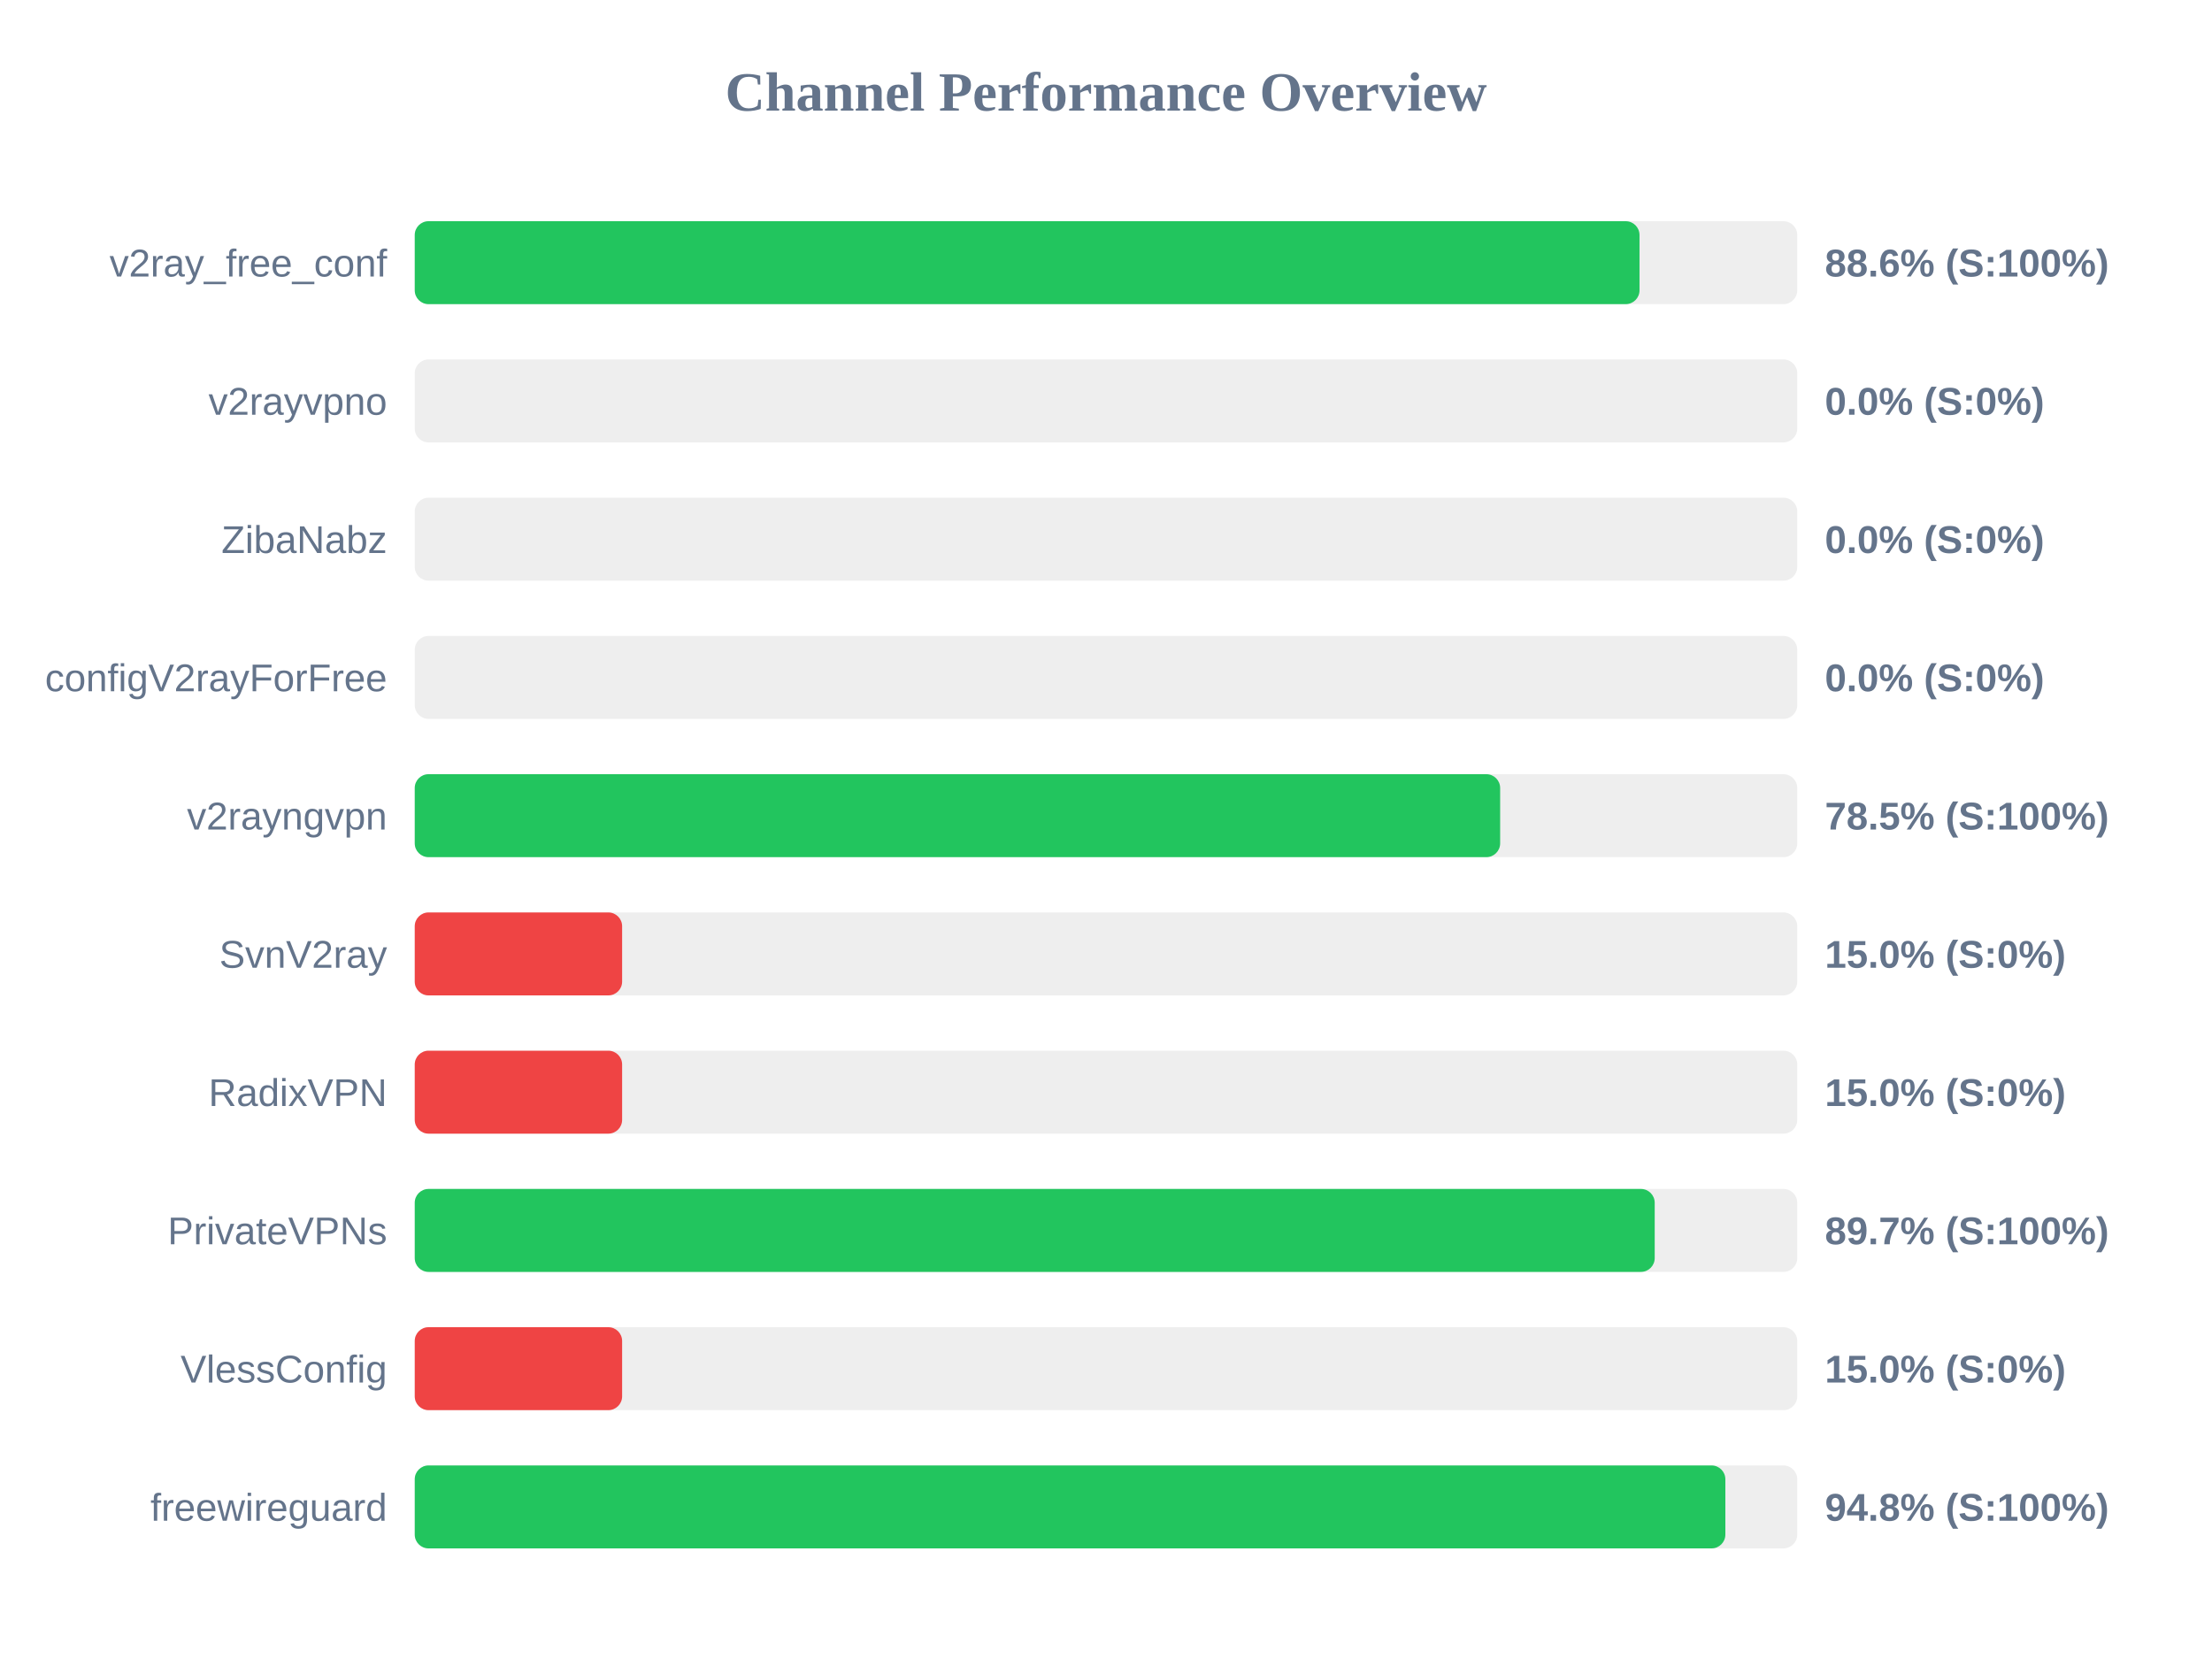
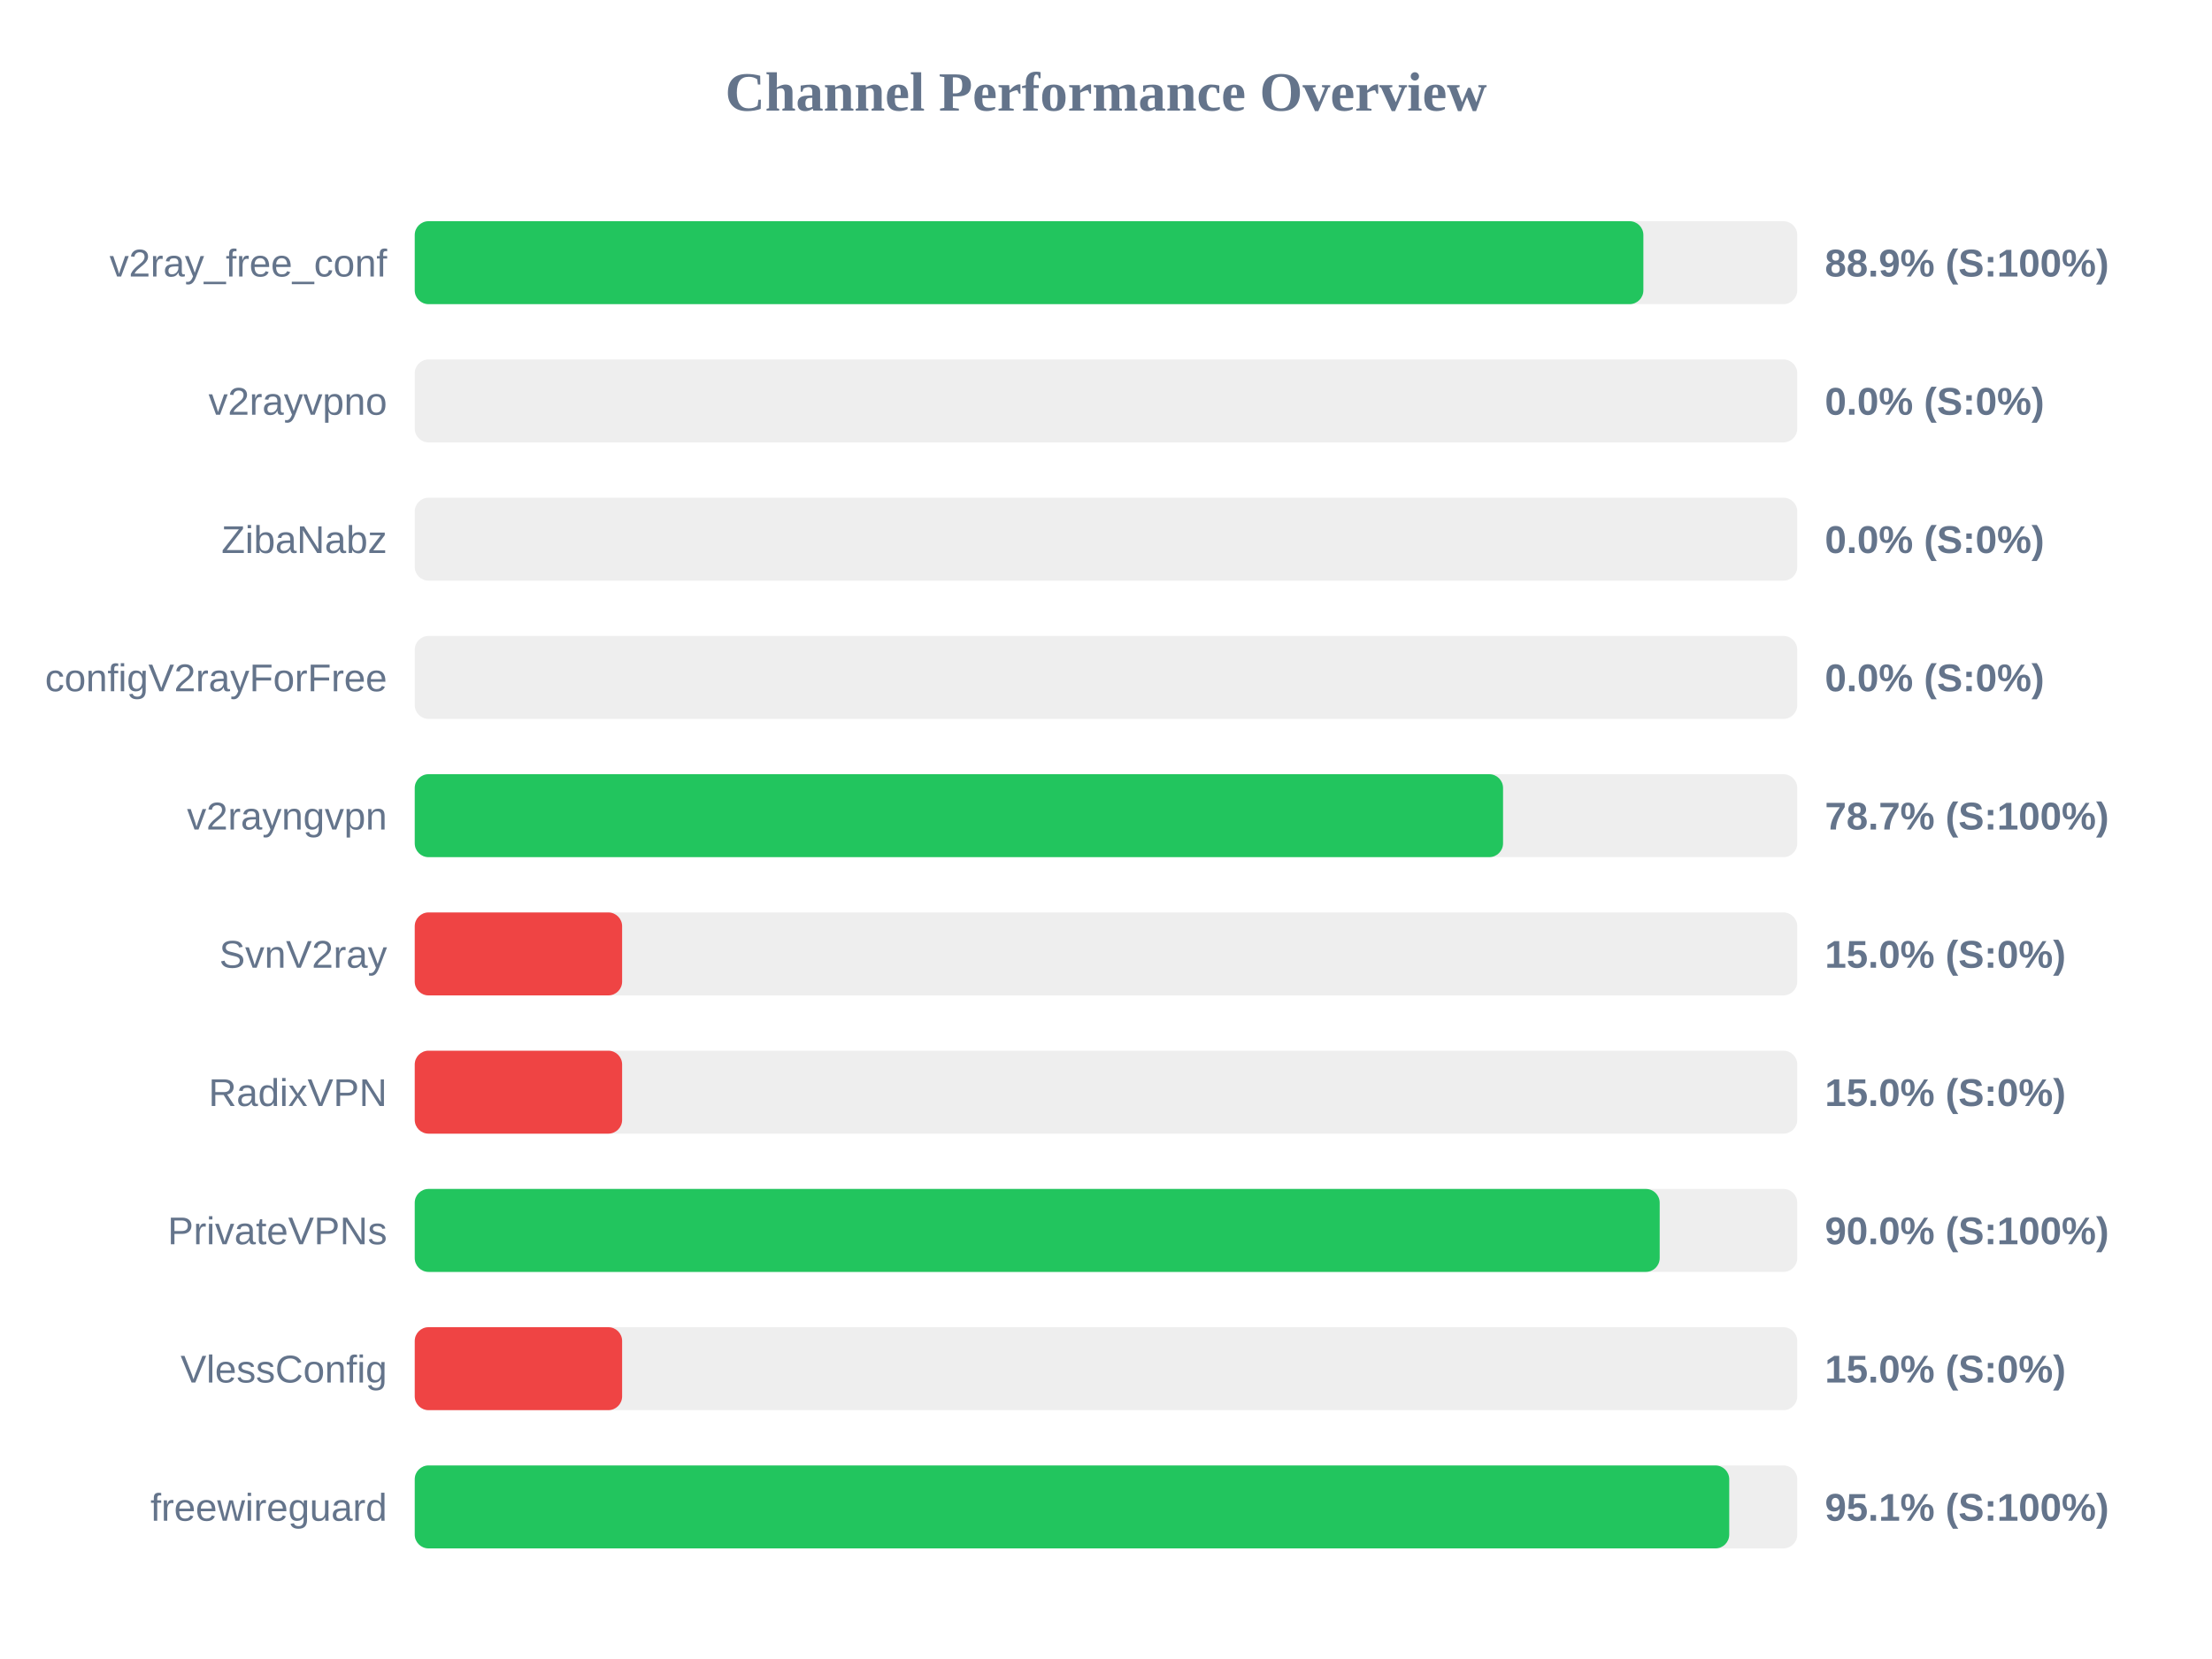
<svg xmlns="http://www.w3.org/2000/svg" width="800" height="600" version="1.1">
  <style>
        .row { font: 14px Arial; fill: #64748b; }
        .score { font: bold 14px Arial; fill: #64748b; }
    </style>
  <text x="400" y="40" text-anchor="middle" font-size="20px" font-weight="bold" fill="#64748b">Channel Performance Overview</text>
  <rect x="150" y="80" width="500" height="30" fill="#eee" rx="5" />
-   <rect x="150" y="80" width="442.95" height="30" fill="#22c55e" rx="5" />
+   <rect x="150" y="80" width="444.35" height="30" fill="#22c55e" rx="5" />
  <text x="140" y="100" text-anchor="end" class="row">v2ray_free_conf</text>
-   <text x="660" y="100" text-anchor="start" class="score">88.6% (S:100%)</text>
+   <text x="660" y="100" text-anchor="start" class="score">88.9% (S:100%)</text>
  <rect x="150" y="130" width="500" height="30" fill="#eee" rx="5" />
  <rect x="150" y="130" width="0.0" height="30" fill="#ef4444" rx="5" />
  <text x="140" y="150" text-anchor="end" class="row">v2rayvpno</text>
  <text x="660" y="150" text-anchor="start" class="score">0.0% (S:0%)</text>
  <rect x="150" y="180" width="500" height="30" fill="#eee" rx="5" />
  <rect x="150" y="180" width="0.0" height="30" fill="#ef4444" rx="5" />
  <text x="140" y="200" text-anchor="end" class="row">ZibaNabz</text>
  <text x="660" y="200" text-anchor="start" class="score">0.0% (S:0%)</text>
  <rect x="150" y="230" width="500" height="30" fill="#eee" rx="5" />
  <rect x="150" y="230" width="0.0" height="30" fill="#ef4444" rx="5" />
  <text x="140" y="250" text-anchor="end" class="row">configV2rayForFree</text>
  <text x="660" y="250" text-anchor="start" class="score">0.0% (S:0%)</text>
  <rect x="150" y="280" width="500" height="30" fill="#eee" rx="5" />
-   <rect x="150" y="280" width="392.55" height="30" fill="#22c55e" rx="5" />
+   <rect x="150" y="280" width="393.6" height="30" fill="#22c55e" rx="5" />
  <text x="140" y="300" text-anchor="end" class="row">v2rayngvpn</text>
-   <text x="660" y="300" text-anchor="start" class="score">78.5% (S:100%)</text>
+   <text x="660" y="300" text-anchor="start" class="score">78.7% (S:100%)</text>
  <rect x="150" y="330" width="500" height="30" fill="#eee" rx="5" />
  <rect x="150" y="330" width="75.0" height="30" fill="#ef4444" rx="5" />
  <text x="140" y="350" text-anchor="end" class="row">SvnV2ray</text>
  <text x="660" y="350" text-anchor="start" class="score">15.0% (S:0%)</text>
  <rect x="150" y="380" width="500" height="30" fill="#eee" rx="5" />
  <rect x="150" y="380" width="75.0" height="30" fill="#ef4444" rx="5" />
  <text x="140" y="400" text-anchor="end" class="row">RadixVPN</text>
  <text x="660" y="400" text-anchor="start" class="score">15.0% (S:0%)</text>
  <rect x="150" y="430" width="500" height="30" fill="#eee" rx="5" />
-   <rect x="150" y="430" width="448.45" height="30" fill="#22c55e" rx="5" />
+   <rect x="150" y="430" width="450.25" height="30" fill="#22c55e" rx="5" />
  <text x="140" y="450" text-anchor="end" class="row">PrivateVPNs</text>
-   <text x="660" y="450" text-anchor="start" class="score">89.7% (S:100%)</text>
+   <text x="660" y="450" text-anchor="start" class="score">90.0% (S:100%)</text>
  <rect x="150" y="480" width="500" height="30" fill="#eee" rx="5" />
  <rect x="150" y="480" width="75.0" height="30" fill="#ef4444" rx="5" />
  <text x="140" y="500" text-anchor="end" class="row">VlessConfig</text>
  <text x="660" y="500" text-anchor="start" class="score">15.0% (S:0%)</text>
  <rect x="150" y="530" width="500" height="30" fill="#eee" rx="5" />
-   <rect x="150" y="530" width="474.0" height="30" fill="#22c55e" rx="5" />
+   <rect x="150" y="530" width="475.4" height="30" fill="#22c55e" rx="5" />
  <text x="140" y="550" text-anchor="end" class="row">freewireguard</text>
-   <text x="660" y="550" text-anchor="start" class="score">94.8% (S:100%)</text>
+   <text x="660" y="550" text-anchor="start" class="score">95.1% (S:100%)</text>
</svg>
